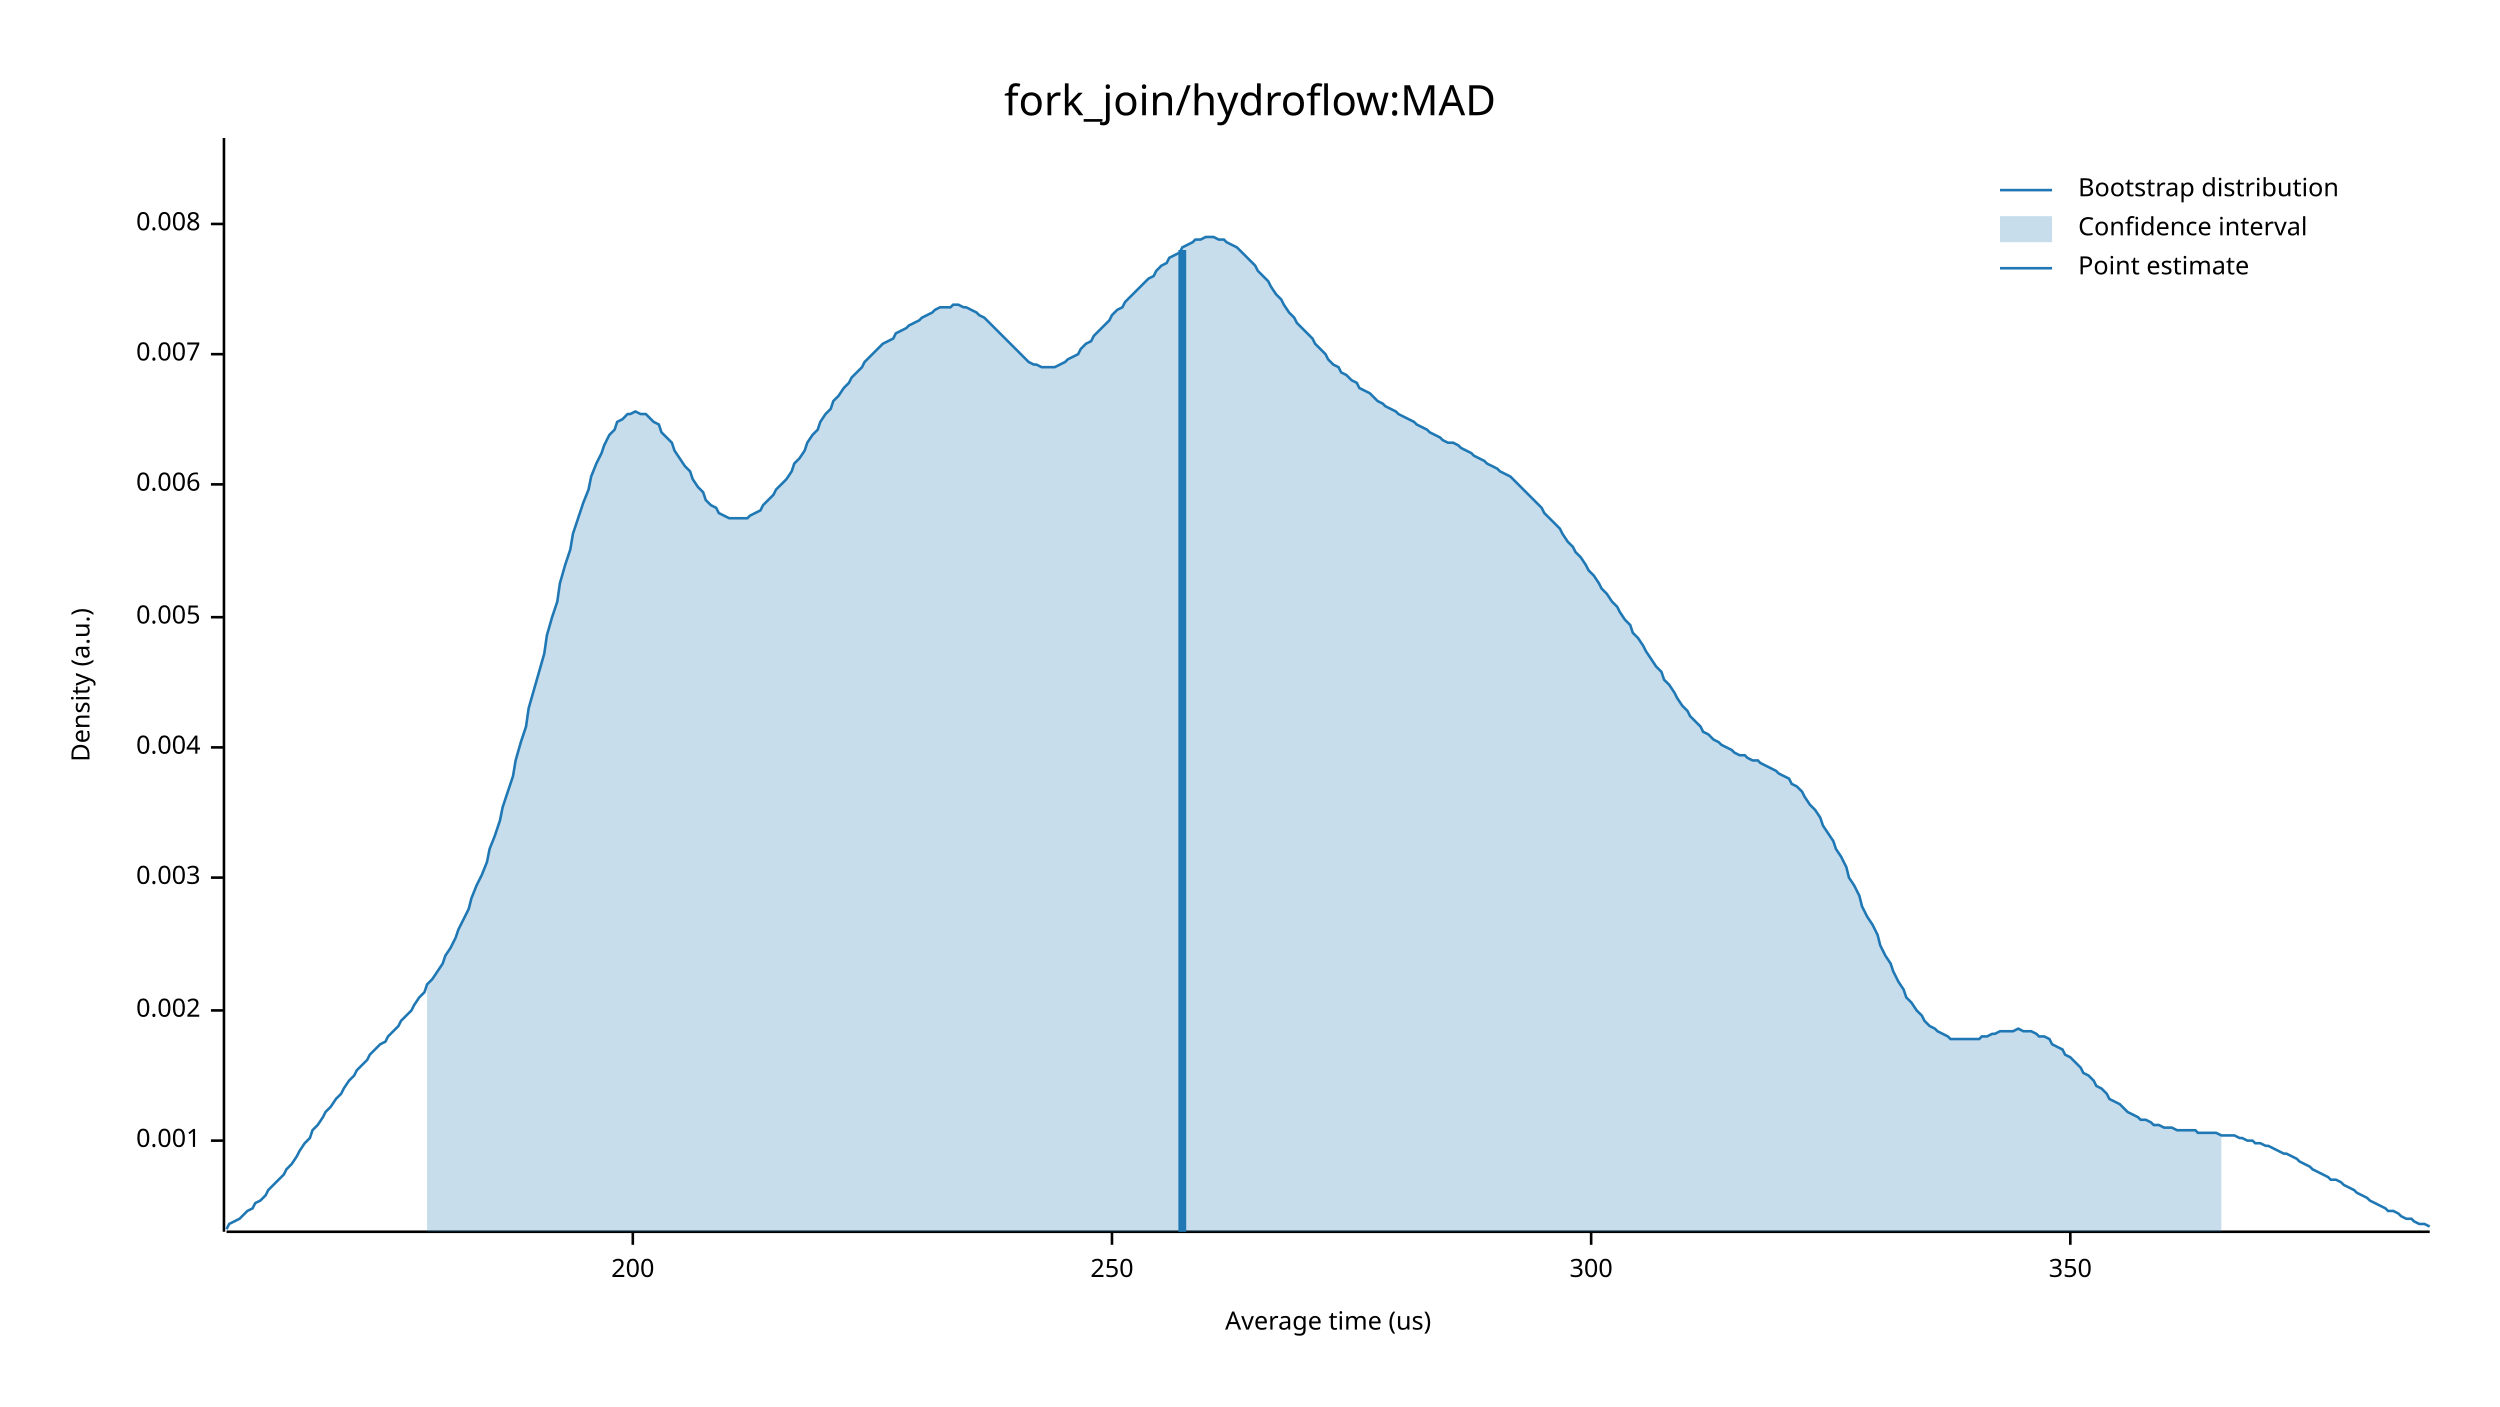
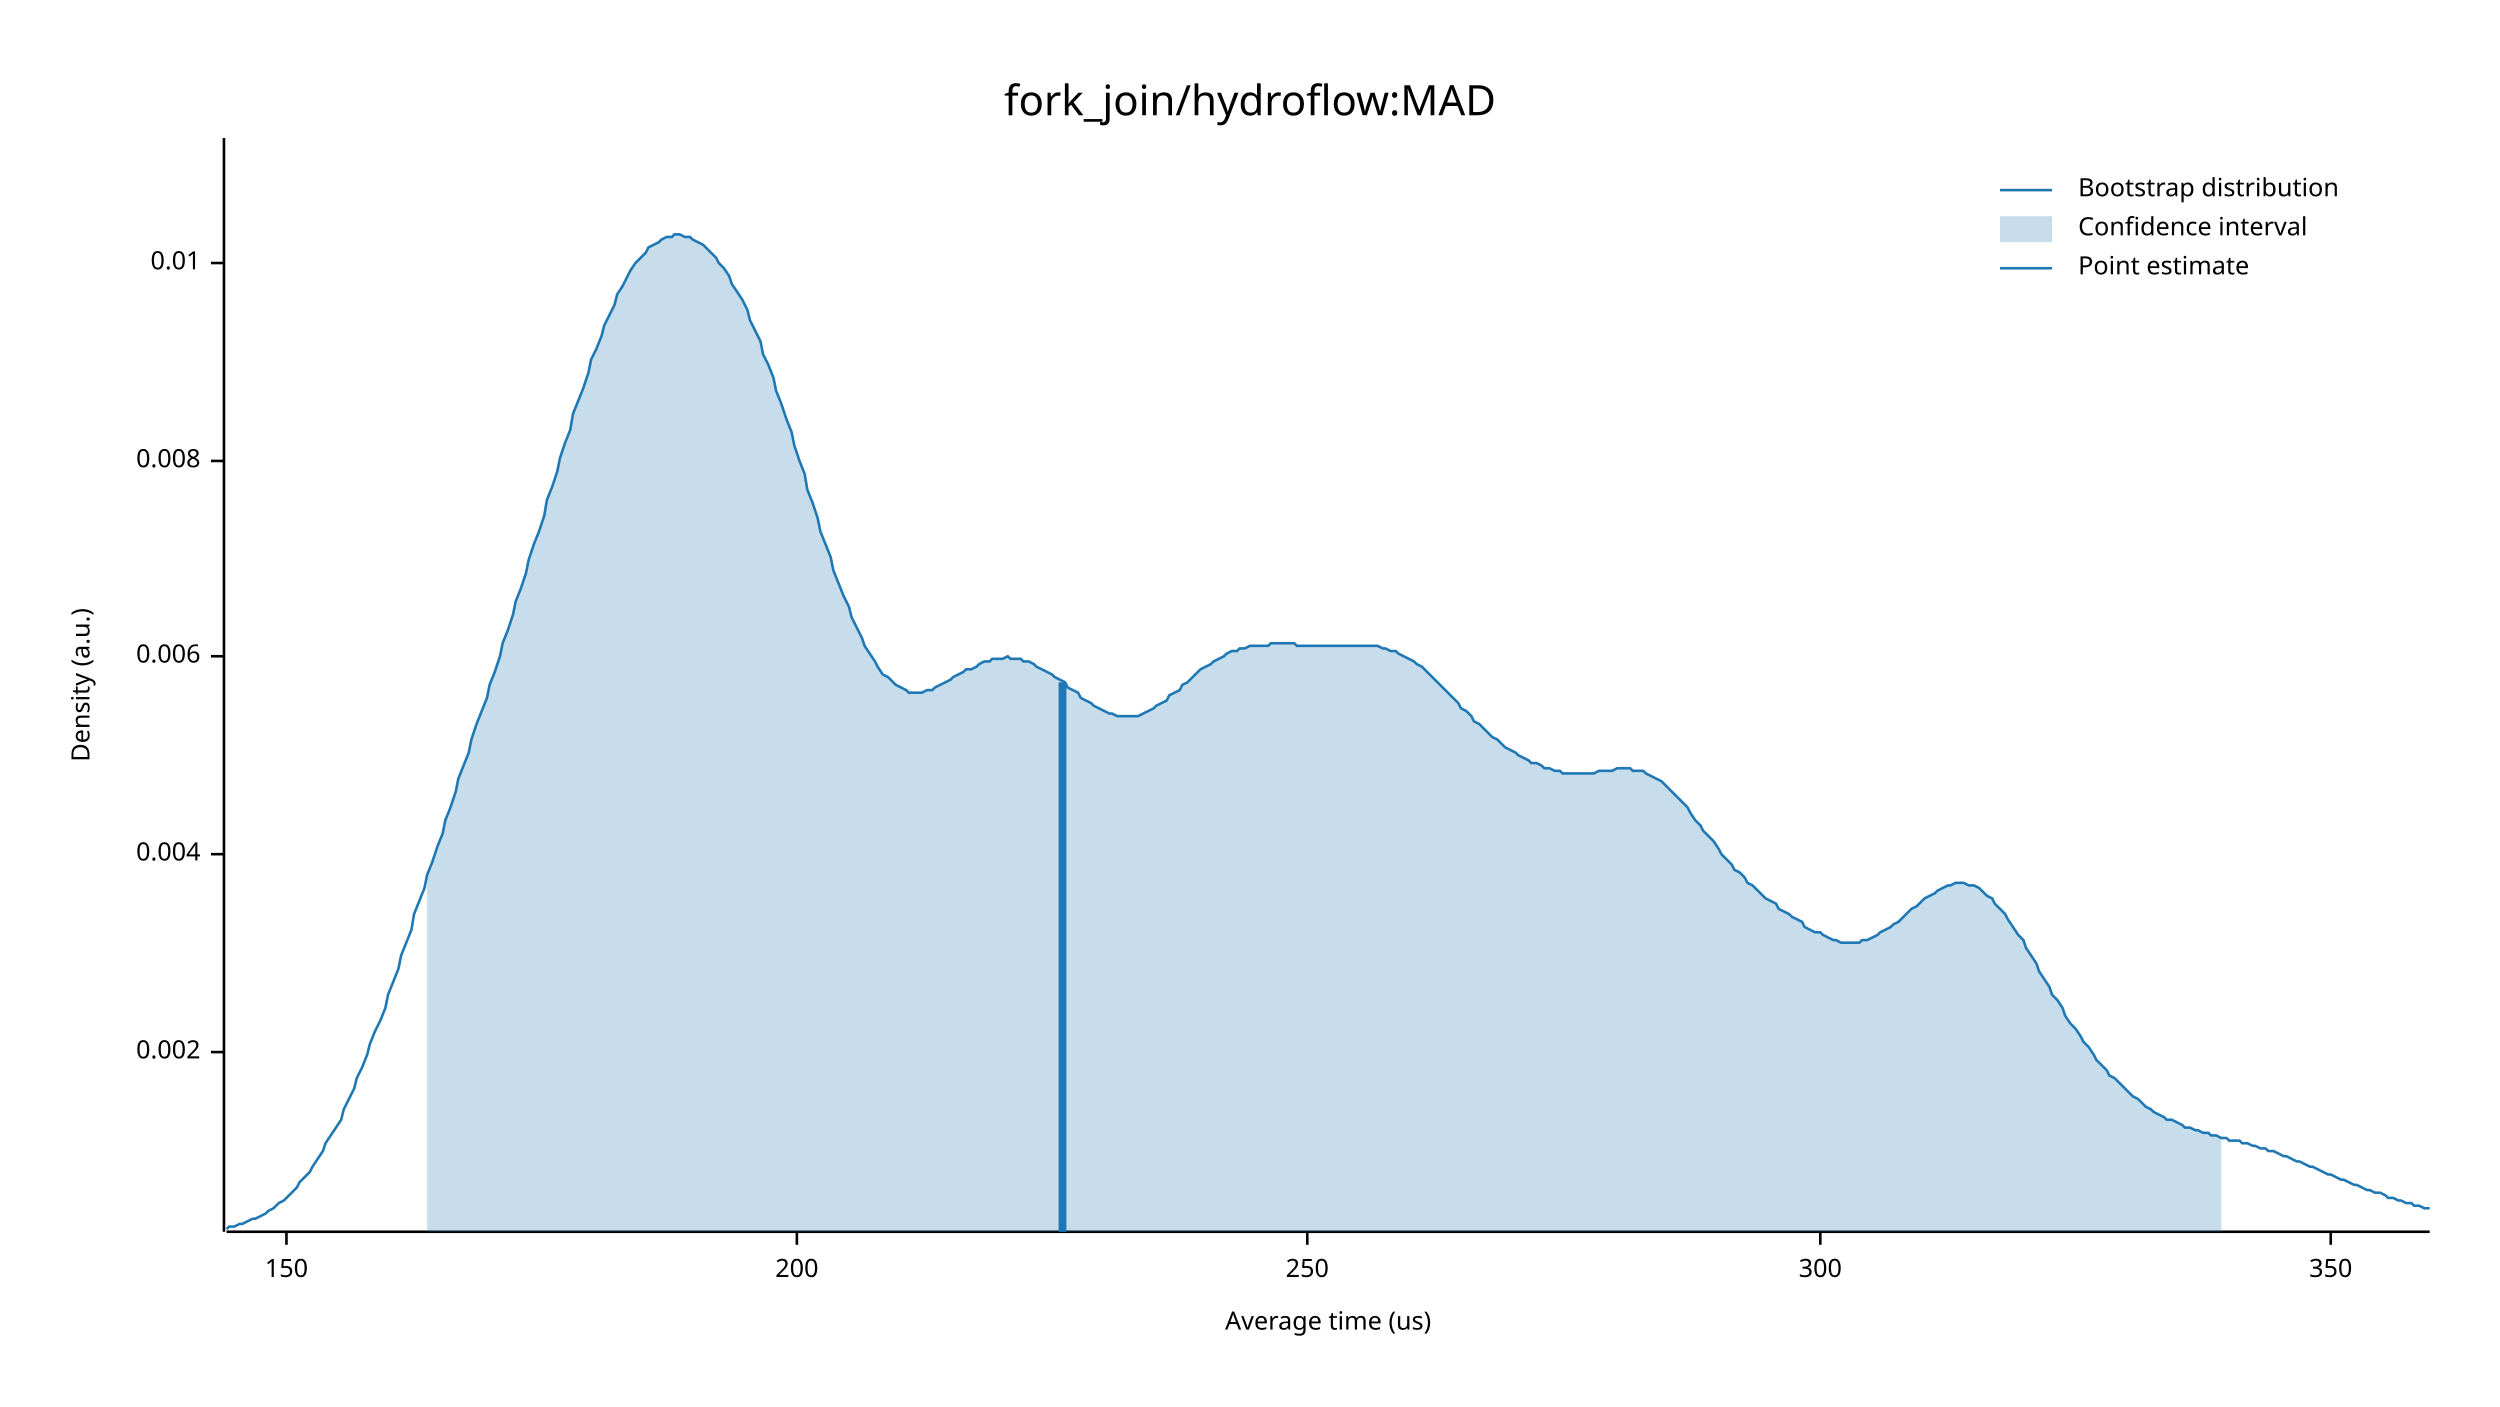
<svg xmlns="http://www.w3.org/2000/svg" width="960" height="540" viewBox="0 0 960 540">
  <text x="480" y="32" dy="0.76em" text-anchor="middle" font-family="sans-serif" font-size="16.129" opacity="1" fill="#000000">
fork_join/hydroflow:MAD
</text>
  <text x="27" y="263" dy="0.76em" text-anchor="middle" font-family="sans-serif" font-size="9.677" opacity="1" fill="#000000" transform="rotate(270, 27, 263)">
Density (a.u.)
</text>
  <text x="510" y="513" dy="-0.5ex" text-anchor="middle" font-family="sans-serif" font-size="9.677" opacity="1" fill="#000000">
Average time (us)
</text>
  <polyline fill="none" opacity="1" stroke="#000000" stroke-width="1" points="86,53 86,473 " />
-   <text x="77" y="438" dy="0.5ex" text-anchor="end" font-family="sans-serif" font-size="9.677" opacity="1" fill="#000000">
- 0.001
- </text>
-   <polyline fill="none" opacity="1" stroke="#000000" stroke-width="1" points="81,438 86,438 " />
-   <text x="77" y="388" dy="0.5ex" text-anchor="end" font-family="sans-serif" font-size="9.677" opacity="1" fill="#000000">
+   <text x="77" y="404" dy="0.5ex" text-anchor="end" font-family="sans-serif" font-size="9.677" opacity="1" fill="#000000">
0.002
</text>
-   <polyline fill="none" opacity="1" stroke="#000000" stroke-width="1" points="81,388 86,388 " />
-   <text x="77" y="337" dy="0.5ex" text-anchor="end" font-family="sans-serif" font-size="9.677" opacity="1" fill="#000000">
- 0.003
- </text>
-   <polyline fill="none" opacity="1" stroke="#000000" stroke-width="1" points="81,337 86,337 " />
-   <text x="77" y="287" dy="0.5ex" text-anchor="end" font-family="sans-serif" font-size="9.677" opacity="1" fill="#000000">
+   <polyline fill="none" opacity="1" stroke="#000000" stroke-width="1" points="81,404 86,404 " />
+   <text x="77" y="328" dy="0.5ex" text-anchor="end" font-family="sans-serif" font-size="9.677" opacity="1" fill="#000000">
0.004
</text>
-   <polyline fill="none" opacity="1" stroke="#000000" stroke-width="1" points="81,287 86,287 " />
-   <text x="77" y="237" dy="0.5ex" text-anchor="end" font-family="sans-serif" font-size="9.677" opacity="1" fill="#000000">
- 0.005
- </text>
-   <polyline fill="none" opacity="1" stroke="#000000" stroke-width="1" points="81,237 86,237 " />
-   <text x="77" y="186" dy="0.5ex" text-anchor="end" font-family="sans-serif" font-size="9.677" opacity="1" fill="#000000">
+   <polyline fill="none" opacity="1" stroke="#000000" stroke-width="1" points="81,328 86,328 " />
+   <text x="77" y="252" dy="0.5ex" text-anchor="end" font-family="sans-serif" font-size="9.677" opacity="1" fill="#000000">
0.006
</text>
-   <polyline fill="none" opacity="1" stroke="#000000" stroke-width="1" points="81,186 86,186 " />
-   <text x="77" y="136" dy="0.5ex" text-anchor="end" font-family="sans-serif" font-size="9.677" opacity="1" fill="#000000">
- 0.007
- </text>
-   <polyline fill="none" opacity="1" stroke="#000000" stroke-width="1" points="81,136 86,136 " />
-   <text x="77" y="86" dy="0.5ex" text-anchor="end" font-family="sans-serif" font-size="9.677" opacity="1" fill="#000000">
+   <polyline fill="none" opacity="1" stroke="#000000" stroke-width="1" points="81,252 86,252 " />
+   <text x="77" y="177" dy="0.5ex" text-anchor="end" font-family="sans-serif" font-size="9.677" opacity="1" fill="#000000">
0.008
</text>
-   <polyline fill="none" opacity="1" stroke="#000000" stroke-width="1" points="81,86 86,86 " />
+   <polyline fill="none" opacity="1" stroke="#000000" stroke-width="1" points="81,177 86,177 " />
+   <text x="77" y="101" dy="0.5ex" text-anchor="end" font-family="sans-serif" font-size="9.677" opacity="1" fill="#000000">
+ 0.01
+ </text>
+   <polyline fill="none" opacity="1" stroke="#000000" stroke-width="1" points="81,101 86,101 " />
  <polyline fill="none" opacity="1" stroke="#000000" stroke-width="1" points="87,473 933,473 " />
-   <text x="243" y="483" dy="0.76em" text-anchor="middle" font-family="sans-serif" font-size="9.677" opacity="1" fill="#000000">
+   <text x="110" y="483" dy="0.76em" text-anchor="middle" font-family="sans-serif" font-size="9.677" opacity="1" fill="#000000">
+ 150
+ </text>
+   <polyline fill="none" opacity="1" stroke="#000000" stroke-width="1" points="110,473 110,478 " />
+   <text x="306" y="483" dy="0.76em" text-anchor="middle" font-family="sans-serif" font-size="9.677" opacity="1" fill="#000000">
200
</text>
-   <polyline fill="none" opacity="1" stroke="#000000" stroke-width="1" points="243,473 243,478 " />
-   <text x="427" y="483" dy="0.76em" text-anchor="middle" font-family="sans-serif" font-size="9.677" opacity="1" fill="#000000">
+   <polyline fill="none" opacity="1" stroke="#000000" stroke-width="1" points="306,473 306,478 " />
+   <text x="502" y="483" dy="0.76em" text-anchor="middle" font-family="sans-serif" font-size="9.677" opacity="1" fill="#000000">
250
</text>
-   <polyline fill="none" opacity="1" stroke="#000000" stroke-width="1" points="427,473 427,478 " />
-   <text x="611" y="483" dy="0.76em" text-anchor="middle" font-family="sans-serif" font-size="9.677" opacity="1" fill="#000000">
+   <polyline fill="none" opacity="1" stroke="#000000" stroke-width="1" points="502,473 502,478 " />
+   <text x="699" y="483" dy="0.76em" text-anchor="middle" font-family="sans-serif" font-size="9.677" opacity="1" fill="#000000">
300
</text>
-   <polyline fill="none" opacity="1" stroke="#000000" stroke-width="1" points="611,473 611,478 " />
-   <text x="795" y="483" dy="0.76em" text-anchor="middle" font-family="sans-serif" font-size="9.677" opacity="1" fill="#000000">
+   <polyline fill="none" opacity="1" stroke="#000000" stroke-width="1" points="699,473 699,478 " />
+   <text x="895" y="483" dy="0.76em" text-anchor="middle" font-family="sans-serif" font-size="9.677" opacity="1" fill="#000000">
350
</text>
-   <polyline fill="none" opacity="1" stroke="#000000" stroke-width="1" points="795,473 795,478 " />
-   <polyline fill="none" opacity="1" stroke="#1F78B4" stroke-width="1" points="87,472 88,470 90,469 92,468 93,467 95,465 97,464 98,462 100,461 102,459 103,457 105,455 107,453 109,451 110,449 112,447 114,444 115,442 117,439 119,437 120,434 122,432 124,429 125,427 127,425 129,422 131,420 132,418 134,415 136,413 137,411 139,409 141,407 142,405 144,403 146,401 148,400 149,398 151,396 153,394 154,392 156,390 158,388 159,386 161,383 163,381 164,378 166,376 168,373 170,370 171,367 173,364 175,360 176,357 178,353 180,349 181,345 183,340 185,336 187,331 188,326 190,321 192,315 193,310 195,304 197,298 198,292 200,285 202,279 203,272 205,265 207,258 209,251 210,244 212,237 214,231 215,224 217,217 219,211 220,205 222,199 224,193 226,188 227,183 229,178 231,174 232,171 234,167 236,165 237,162 239,161 241,159 242,159 244,158 246,159 248,159 249,160 251,162 253,163 254,166 256,168 258,170 259,173 261,176 263,179 265,181 266,184 268,187 270,189 271,192 273,194 275,195 276,197 278,198 280,199 281,199 283,199 285,199 287,199 288,198 290,197 292,196 293,194 295,192 297,190 298,188 300,186 302,184 304,181 305,178 307,176 309,173 310,170 312,167 314,165 315,162 317,159 319,157 320,154 322,152 324,149 326,147 327,145 329,143 331,141 332,139 334,137 336,135 337,134 339,132 341,131 343,130 344,128 346,127 348,126 349,125 351,124 353,123 354,122 356,121 358,120 359,119 361,118 363,118 365,118 366,117 368,117 370,118 371,118 373,119 375,120 376,121 378,122 380,124 381,125 383,127 385,129 387,131 388,132 390,134 392,136 393,137 395,139 397,140 398,140 400,141 402,141 404,141 405,141 407,140 409,139 410,138 412,137 414,136 415,134 417,132 419,131 420,129 422,127 424,125 426,123 427,121 429,119 431,118 432,116 434,114 436,112 437,111 439,109 441,107 443,106 444,104 446,102 448,101 449,99 451,98 453,97 454,95 456,94 458,93 459,92 461,92 463,91 465,91 466,91 468,92 470,92 471,93 473,94 475,95 476,96 478,98 480,100 482,102 483,104 485,106 487,108 488,110 490,113 492,115 493,117 495,120 497,122 498,124 500,126 502,128 504,130 505,132 507,134 509,136 510,138 512,140 514,141 515,143 517,144 519,146 521,147 522,149 524,150 526,151 527,152 529,154 531,155 532,156 534,157 536,158 537,159 539,160 541,161 543,162 544,163 546,164 548,165 549,166 551,167 553,168 554,169 556,170 558,170 560,171 561,172 563,173 565,174 566,175 568,176 570,177 571,178 573,179 575,180 576,181 578,182 580,183 582,185 583,186 585,188 587,190 588,191 590,193 592,195 593,197 595,199 597,201 599,203 600,205 602,208 604,210 605,212 607,214 609,217 610,219 612,221 614,224 615,226 617,228 619,231 621,233 622,235 624,238 626,240 627,243 629,245 631,248 632,250 634,253 636,256 638,258 639,261 641,263 643,266 644,268 646,271 648,273 649,275 651,277 653,279 654,281 656,282 658,284 660,285 661,286 663,287 665,288 666,289 668,290 670,290 671,291 673,292 675,292 676,293 678,294 680,295 682,296 683,297 685,298 687,299 688,301 690,302 692,304 693,306 695,309 697,311 699,314 700,317 702,320 704,323 705,326 707,329 709,333 710,337 712,340 714,344 715,348 717,352 719,355 721,359 722,363 724,367 726,370 727,373 729,377 731,380 732,383 734,385 736,388 738,390 739,392 741,394 743,395 744,396 746,397 748,398 749,399 751,399 753,399 754,399 756,399 758,399 760,399 761,398 763,398 765,397 766,397 768,396 770,396 771,396 773,396 775,395 777,396 778,396 780,396 782,397 783,398 785,398 787,399 788,401 790,402 792,403 793,405 795,406 797,408 799,410 800,412 802,413 804,415 805,417 807,418 809,420 810,422 812,423 814,424 816,426 817,427 819,428 821,429 822,430 824,430 826,431 827,432 829,432 831,433 832,433 834,433 836,434 838,434 839,434 841,434 843,434 844,435 846,435 848,435 849,435 851,435 853,436 855,436 856,436 858,436 860,437 861,437 863,438 865,438 866,439 868,439 870,440 871,440 873,441 875,442 877,443 878,443 880,444 882,445 883,446 885,447 887,448 888,449 890,450 892,451 894,452 895,453 897,453 899,454 900,455 902,456 904,457 905,458 907,459 909,460 910,461 912,462 914,463 916,464 917,465 919,465 921,466 922,467 924,468 926,468 927,469 929,470 931,470 933,471 " />
-   <polygon opacity="0.25" fill="#1F78B4" points="164,378 166,376 168,373 170,370 171,367 173,364 175,360 176,357 178,353 180,349 181,345 183,340 185,336 187,331 188,326 190,321 192,315 193,310 195,304 197,298 198,292 200,285 202,279 203,272 205,265 207,258 209,251 210,244 212,237 214,231 215,224 217,217 219,211 220,205 222,199 224,193 226,188 227,183 229,178 231,174 232,171 234,167 236,165 237,162 239,161 241,159 242,159 244,158 246,159 248,159 249,160 251,162 253,163 254,166 256,168 258,170 259,173 261,176 263,179 265,181 266,184 268,187 270,189 271,192 273,194 275,195 276,197 278,198 280,199 281,199 283,199 285,199 287,199 288,198 290,197 292,196 293,194 295,192 297,190 298,188 300,186 302,184 304,181 305,178 307,176 309,173 310,170 312,167 314,165 315,162 317,159 319,157 320,154 322,152 324,149 326,147 327,145 329,143 331,141 332,139 334,137 336,135 337,134 339,132 341,131 343,130 344,128 346,127 348,126 349,125 351,124 353,123 354,122 356,121 358,120 359,119 361,118 363,118 365,118 366,117 368,117 370,118 371,118 373,119 375,120 376,121 378,122 380,124 381,125 383,127 385,129 387,131 388,132 390,134 392,136 393,137 395,139 397,140 398,140 400,141 402,141 404,141 405,141 407,140 409,139 410,138 412,137 414,136 415,134 417,132 419,131 420,129 422,127 424,125 426,123 427,121 429,119 431,118 432,116 434,114 436,112 437,111 439,109 441,107 443,106 444,104 446,102 448,101 449,99 451,98 453,97 454,95 456,94 458,93 459,92 461,92 463,91 465,91 466,91 468,92 470,92 471,93 473,94 475,95 476,96 478,98 480,100 482,102 483,104 485,106 487,108 488,110 490,113 492,115 493,117 495,120 497,122 498,124 500,126 502,128 504,130 505,132 507,134 509,136 510,138 512,140 514,141 515,143 517,144 519,146 521,147 522,149 524,150 526,151 527,152 529,154 531,155 532,156 534,157 536,158 537,159 539,160 541,161 543,162 544,163 546,164 548,165 549,166 551,167 553,168 554,169 556,170 558,170 560,171 561,172 563,173 565,174 566,175 568,176 570,177 571,178 573,179 575,180 576,181 578,182 580,183 582,185 583,186 585,188 587,190 588,191 590,193 592,195 593,197 595,199 597,201 599,203 600,205 602,208 604,210 605,212 607,214 609,217 610,219 612,221 614,224 615,226 617,228 619,231 621,233 622,235 624,238 626,240 627,243 629,245 631,248 632,250 634,253 636,256 638,258 639,261 641,263 643,266 644,268 646,271 648,273 649,275 651,277 653,279 654,281 656,282 658,284 660,285 661,286 663,287 665,288 666,289 668,290 670,290 671,291 673,292 675,292 676,293 678,294 680,295 682,296 683,297 685,298 687,299 688,301 690,302 692,304 693,306 695,309 697,311 699,314 700,317 702,320 704,323 705,326 707,329 709,333 710,337 712,340 714,344 715,348 717,352 719,355 721,359 722,363 724,367 726,370 727,373 729,377 731,380 732,383 734,385 736,388 738,390 739,392 741,394 743,395 744,396 746,397 748,398 749,399 751,399 753,399 754,399 756,399 758,399 760,399 761,398 763,398 765,397 766,397 768,396 770,396 771,396 773,396 775,395 777,396 778,396 780,396 782,397 783,398 785,398 787,399 788,401 790,402 792,403 793,405 795,406 797,408 799,410 800,412 802,413 804,415 805,417 807,418 809,420 810,422 812,423 814,424 816,426 817,427 819,428 821,429 822,430 824,430 826,431 827,432 829,432 831,433 832,433 834,433 836,434 838,434 839,434 841,434 843,434 844,435 846,435 848,435 849,435 851,435 853,436 853,473 164,473 " />
-   <polyline fill="none" opacity="1" stroke="#1F78B4" stroke-width="3" points="454,473 454,96 " />
+   <polyline fill="none" opacity="1" stroke="#000000" stroke-width="1" points="895,473 895,478 " />
+   <polyline fill="none" opacity="1" stroke="#1F78B4" stroke-width="1" points="87,472 88,471 90,471 92,470 93,470 95,469 97,468 98,468 100,467 102,466 103,465 105,464 107,462 109,461 110,460 112,458 114,456 115,454 117,452 119,450 120,448 122,445 124,442 125,439 127,436 129,433 131,430 132,426 134,422 136,418 137,414 139,410 141,405 142,401 144,396 146,392 148,387 149,382 151,377 153,372 154,367 156,362 158,357 159,351 161,346 163,341 164,336 166,331 168,325 170,320 171,315 173,310 175,304 176,299 178,294 180,289 181,284 183,278 185,273 187,268 188,263 190,258 192,252 193,247 195,242 197,236 198,231 200,226 202,220 203,215 205,209 207,204 209,198 210,192 212,187 214,181 215,176 217,170 219,165 220,159 222,154 224,149 226,143 227,138 229,134 231,129 232,125 234,121 236,117 237,113 239,110 241,106 242,104 244,101 246,99 248,97 249,95 251,94 253,93 254,92 256,91 258,91 259,90 261,90 263,91 265,91 266,92 268,93 270,94 271,95 273,97 275,99 276,101 278,103 280,106 281,109 283,112 285,115 287,119 288,123 290,127 292,131 293,136 295,140 297,145 298,150 300,155 302,161 304,166 305,171 307,177 309,182 310,188 312,193 314,199 315,204 317,209 319,214 320,219 322,224 324,229 326,233 327,237 329,241 331,245 332,248 334,251 336,254 337,256 339,259 341,260 343,262 344,263 346,264 348,265 349,266 351,266 353,266 354,266 356,265 358,265 359,264 361,263 363,262 365,261 366,260 368,259 370,258 371,257 373,257 375,256 376,255 378,254 380,254 381,253 383,253 385,253 387,252 388,253 390,253 392,253 393,254 395,254 397,255 398,256 400,257 402,258 404,259 405,260 407,261 409,262 410,264 412,265 414,266 415,268 417,269 419,270 420,271 422,272 424,273 426,274 427,274 429,275 431,275 432,275 434,275 436,275 437,275 439,274 441,273 443,272 444,271 446,270 448,269 449,267 451,266 453,265 454,263 456,262 458,260 459,259 461,257 463,256 465,255 466,254 468,253 470,252 471,251 473,250 475,250 476,249 478,249 480,248 482,248 483,248 485,248 487,248 488,247 490,247 492,247 493,247 495,247 497,247 498,248 500,248 502,248 504,248 505,248 507,248 509,248 510,248 512,248 514,248 515,248 517,248 519,248 521,248 522,248 524,248 526,248 527,248 529,248 531,249 532,249 534,250 536,250 537,251 539,252 541,253 543,254 544,255 546,256 548,258 549,259 551,261 553,263 554,264 556,266 558,268 560,270 561,272 563,273 565,275 566,277 568,278 570,280 571,281 573,283 575,284 576,285 578,287 580,288 582,289 583,290 585,291 587,292 588,293 590,293 592,294 593,295 595,295 597,296 599,296 600,297 602,297 604,297 605,297 607,297 609,297 610,297 612,297 614,296 615,296 617,296 619,296 621,295 622,295 624,295 626,295 627,296 629,296 631,296 632,297 634,298 636,299 638,300 639,301 641,303 643,305 644,306 646,308 648,310 649,312 651,315 653,317 654,319 656,321 658,323 660,326 661,328 663,330 665,332 666,334 668,335 670,337 671,339 673,340 675,342 676,343 678,345 680,346 682,347 683,349 685,350 687,351 688,352 690,353 692,354 693,356 695,357 697,358 699,358 700,359 702,360 704,361 705,361 707,362 709,362 710,362 712,362 714,362 715,361 717,361 719,360 721,359 722,358 724,357 726,356 727,355 729,354 731,352 732,351 734,349 736,348 738,346 739,345 741,344 743,343 744,342 746,341 748,340 749,340 751,339 753,339 754,339 756,340 758,340 760,341 761,342 763,344 765,345 766,347 768,349 770,351 771,353 773,356 775,359 777,361 778,364 780,367 782,370 783,373 785,376 787,379 788,382 790,384 792,387 793,390 795,393 797,395 799,398 800,400 802,402 804,405 805,407 807,409 809,411 810,413 812,414 814,416 816,418 817,419 819,421 821,422 822,423 824,425 826,426 827,427 829,428 831,429 832,430 834,430 836,431 838,432 839,433 841,433 843,434 844,434 846,435 848,435 849,436 851,436 853,437 855,437 856,438 858,438 860,438 861,439 863,439 865,440 866,440 868,441 870,441 871,442 873,442 875,443 877,444 878,444 880,445 882,446 883,446 885,447 887,448 888,448 890,449 892,450 894,451 895,451 897,452 899,453 900,453 902,454 904,455 905,455 907,456 909,457 910,457 912,458 914,458 916,459 917,460 919,460 921,461 922,461 924,462 926,462 927,463 929,463 931,464 933,464 " />
+   <polygon opacity="0.25" fill="#1F78B4" points="164,336 166,331 168,325 170,320 171,315 173,310 175,304 176,299 178,294 180,289 181,284 183,278 185,273 187,268 188,263 190,258 192,252 193,247 195,242 197,236 198,231 200,226 202,220 203,215 205,209 207,204 209,198 210,192 212,187 214,181 215,176 217,170 219,165 220,159 222,154 224,149 226,143 227,138 229,134 231,129 232,125 234,121 236,117 237,113 239,110 241,106 242,104 244,101 246,99 248,97 249,95 251,94 253,93 254,92 256,91 258,91 259,90 261,90 263,91 265,91 266,92 268,93 270,94 271,95 273,97 275,99 276,101 278,103 280,106 281,109 283,112 285,115 287,119 288,123 290,127 292,131 293,136 295,140 297,145 298,150 300,155 302,161 304,166 305,171 307,177 309,182 310,188 312,193 314,199 315,204 317,209 319,214 320,219 322,224 324,229 326,233 327,237 329,241 331,245 332,248 334,251 336,254 337,256 339,259 341,260 343,262 344,263 346,264 348,265 349,266 351,266 353,266 354,266 356,265 358,265 359,264 361,263 363,262 365,261 366,260 368,259 370,258 371,257 373,257 375,256 376,255 378,254 380,254 381,253 383,253 385,253 387,252 388,253 390,253 392,253 393,254 395,254 397,255 398,256 400,257 402,258 404,259 405,260 407,261 409,262 410,264 412,265 414,266 415,268 417,269 419,270 420,271 422,272 424,273 426,274 427,274 429,275 431,275 432,275 434,275 436,275 437,275 439,274 441,273 443,272 444,271 446,270 448,269 449,267 451,266 453,265 454,263 456,262 458,260 459,259 461,257 463,256 465,255 466,254 468,253 470,252 471,251 473,250 475,250 476,249 478,249 480,248 482,248 483,248 485,248 487,248 488,247 490,247 492,247 493,247 495,247 497,247 498,248 500,248 502,248 504,248 505,248 507,248 509,248 510,248 512,248 514,248 515,248 517,248 519,248 521,248 522,248 524,248 526,248 527,248 529,248 531,249 532,249 534,250 536,250 537,251 539,252 541,253 543,254 544,255 546,256 548,258 549,259 551,261 553,263 554,264 556,266 558,268 560,270 561,272 563,273 565,275 566,277 568,278 570,280 571,281 573,283 575,284 576,285 578,287 580,288 582,289 583,290 585,291 587,292 588,293 590,293 592,294 593,295 595,295 597,296 599,296 600,297 602,297 604,297 605,297 607,297 609,297 610,297 612,297 614,296 615,296 617,296 619,296 621,295 622,295 624,295 626,295 627,296 629,296 631,296 632,297 634,298 636,299 638,300 639,301 641,303 643,305 644,306 646,308 648,310 649,312 651,315 653,317 654,319 656,321 658,323 660,326 661,328 663,330 665,332 666,334 668,335 670,337 671,339 673,340 675,342 676,343 678,345 680,346 682,347 683,349 685,350 687,351 688,352 690,353 692,354 693,356 695,357 697,358 699,358 700,359 702,360 704,361 705,361 707,362 709,362 710,362 712,362 714,362 715,361 717,361 719,360 721,359 722,358 724,357 726,356 727,355 729,354 731,352 732,351 734,349 736,348 738,346 739,345 741,344 743,343 744,342 746,341 748,340 749,340 751,339 753,339 754,339 756,340 758,340 760,341 761,342 763,344 765,345 766,347 768,349 770,351 771,353 773,356 775,359 777,361 778,364 780,367 782,370 783,373 785,376 787,379 788,382 790,384 792,387 793,390 795,393 797,395 799,398 800,400 802,402 804,405 805,407 807,409 809,411 810,413 812,414 814,416 816,418 817,419 819,421 821,422 822,423 824,425 826,426 827,427 829,428 831,429 832,430 834,430 836,431 838,432 839,433 841,433 843,434 844,434 846,435 848,435 849,436 851,436 853,437 853,473 164,473 " />
+   <polyline fill="none" opacity="1" stroke="#1F78B4" stroke-width="3" points="408,473 408,262 " />
  <text x="798" y="68" dy="0.76em" text-anchor="start" font-family="sans-serif" font-size="9.677" opacity="1" fill="#000000">
Bootstrap distribution
</text>
  <text x="798" y="83" dy="0.76em" text-anchor="start" font-family="sans-serif" font-size="9.677" opacity="1" fill="#000000">
Confidence interval
</text>
  <text x="798" y="98" dy="0.76em" text-anchor="start" font-family="sans-serif" font-size="9.677" opacity="1" fill="#000000">
Point estimate
</text>
  <polyline fill="none" opacity="1" stroke="#1F78B4" stroke-width="1" points="768,73 788,73 " />
  <rect x="768" y="83" width="20" height="10" opacity="0.25" fill="#1F78B4" stroke="none" />
  <polyline fill="none" opacity="1" stroke="#1F78B4" stroke-width="1" points="768,103 788,103 " />
</svg>
